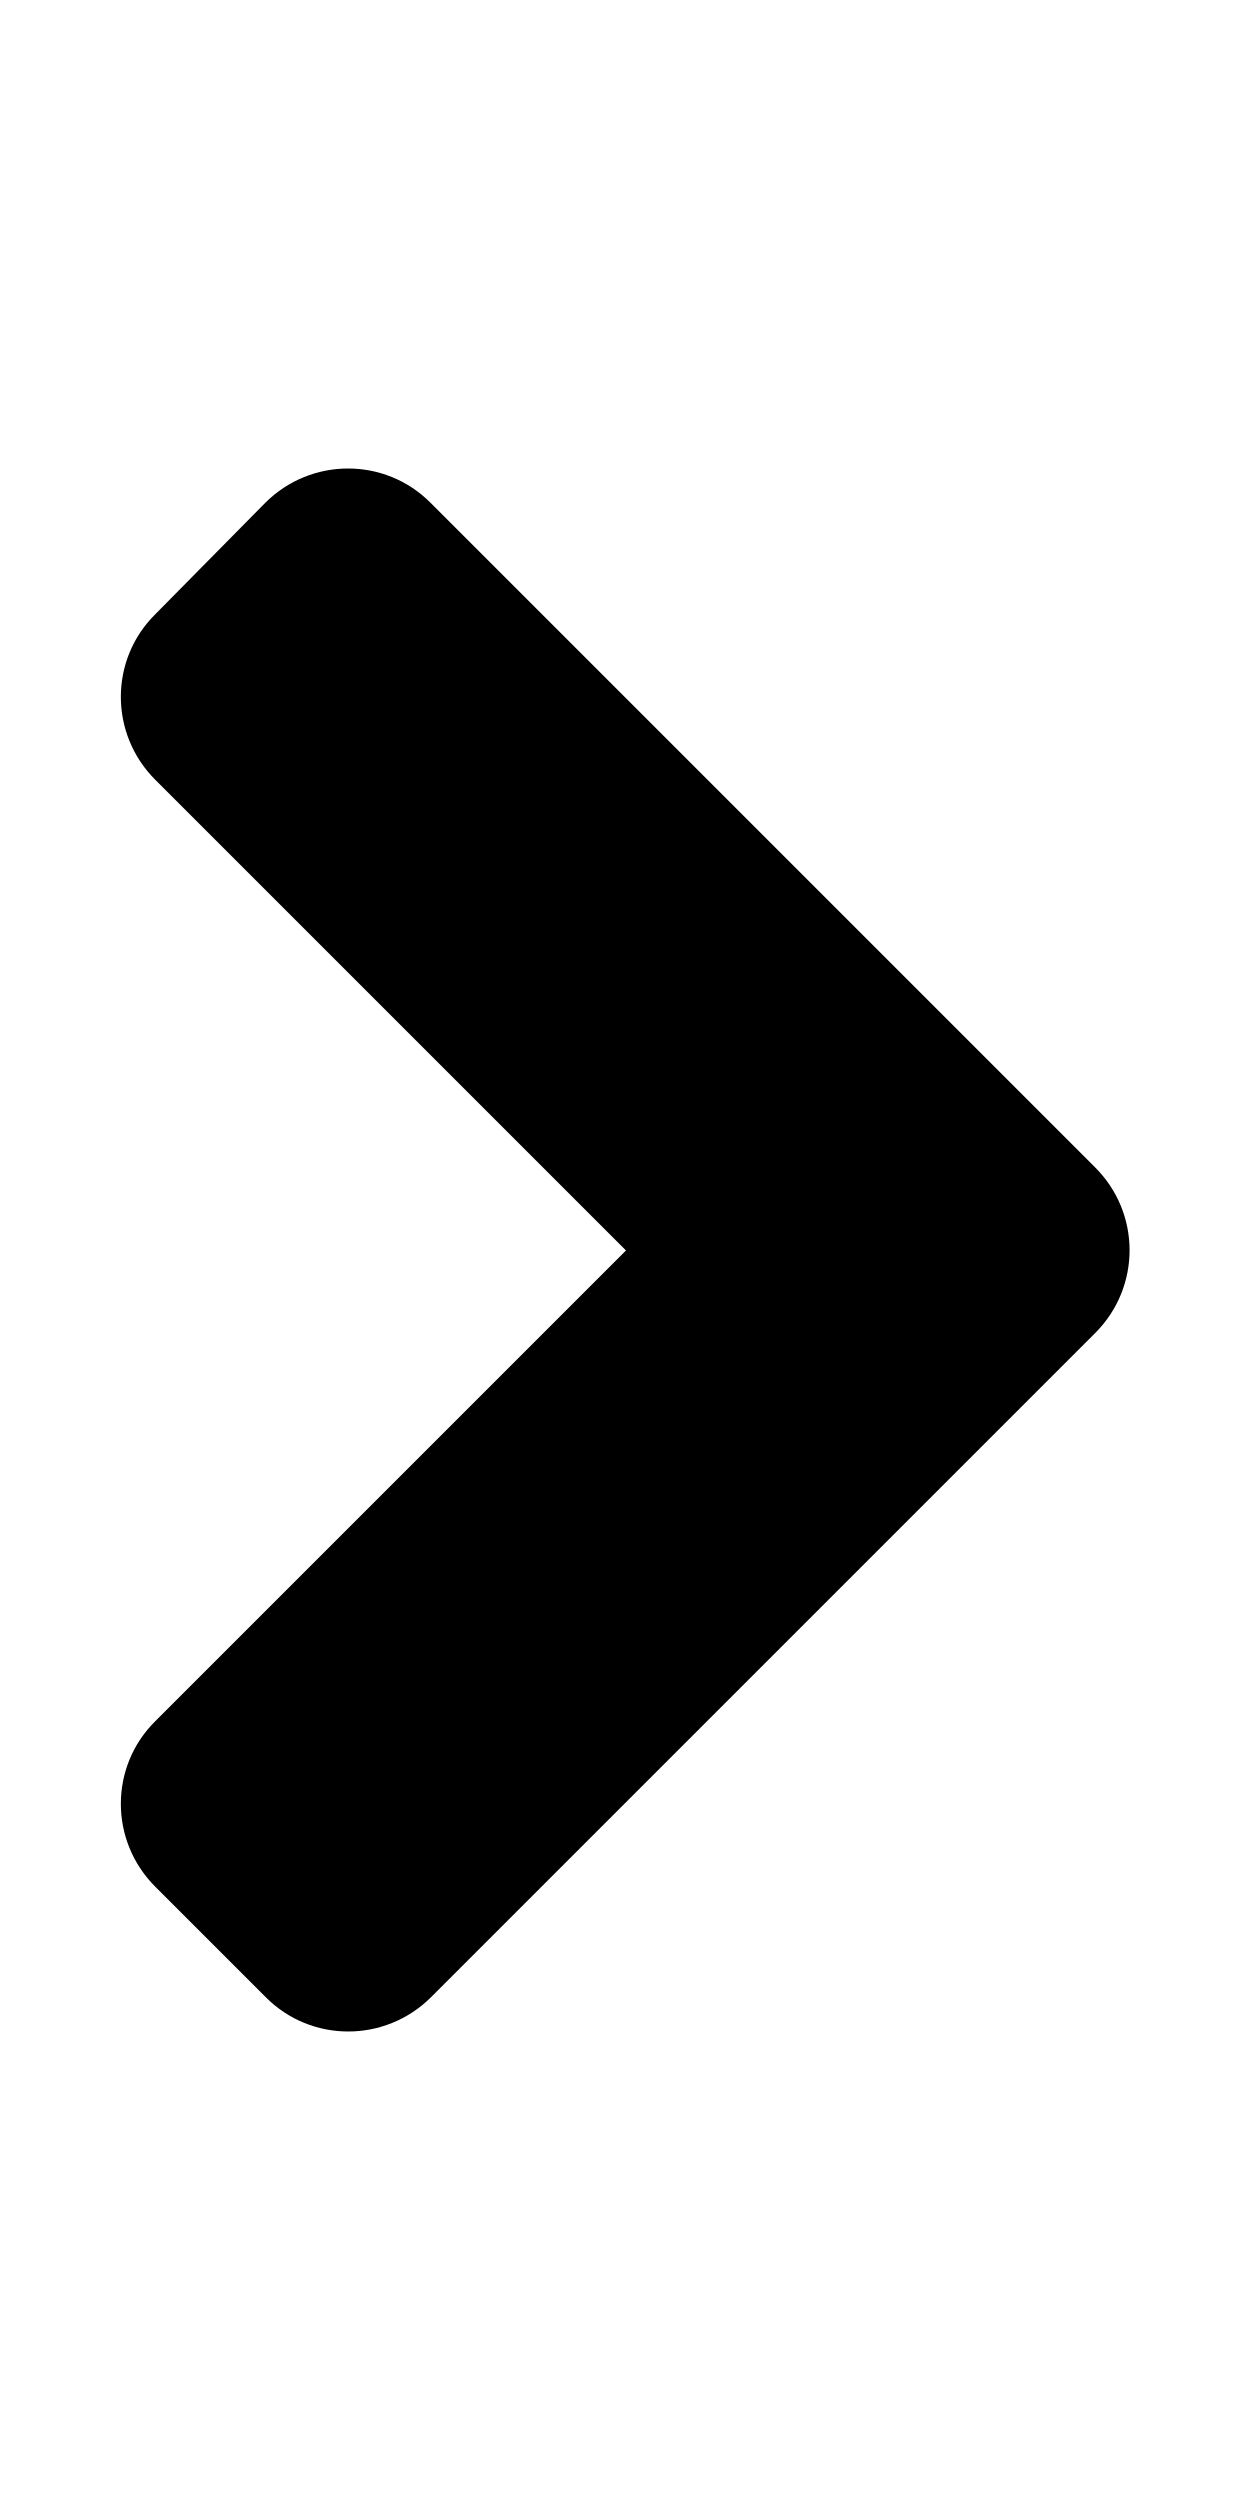
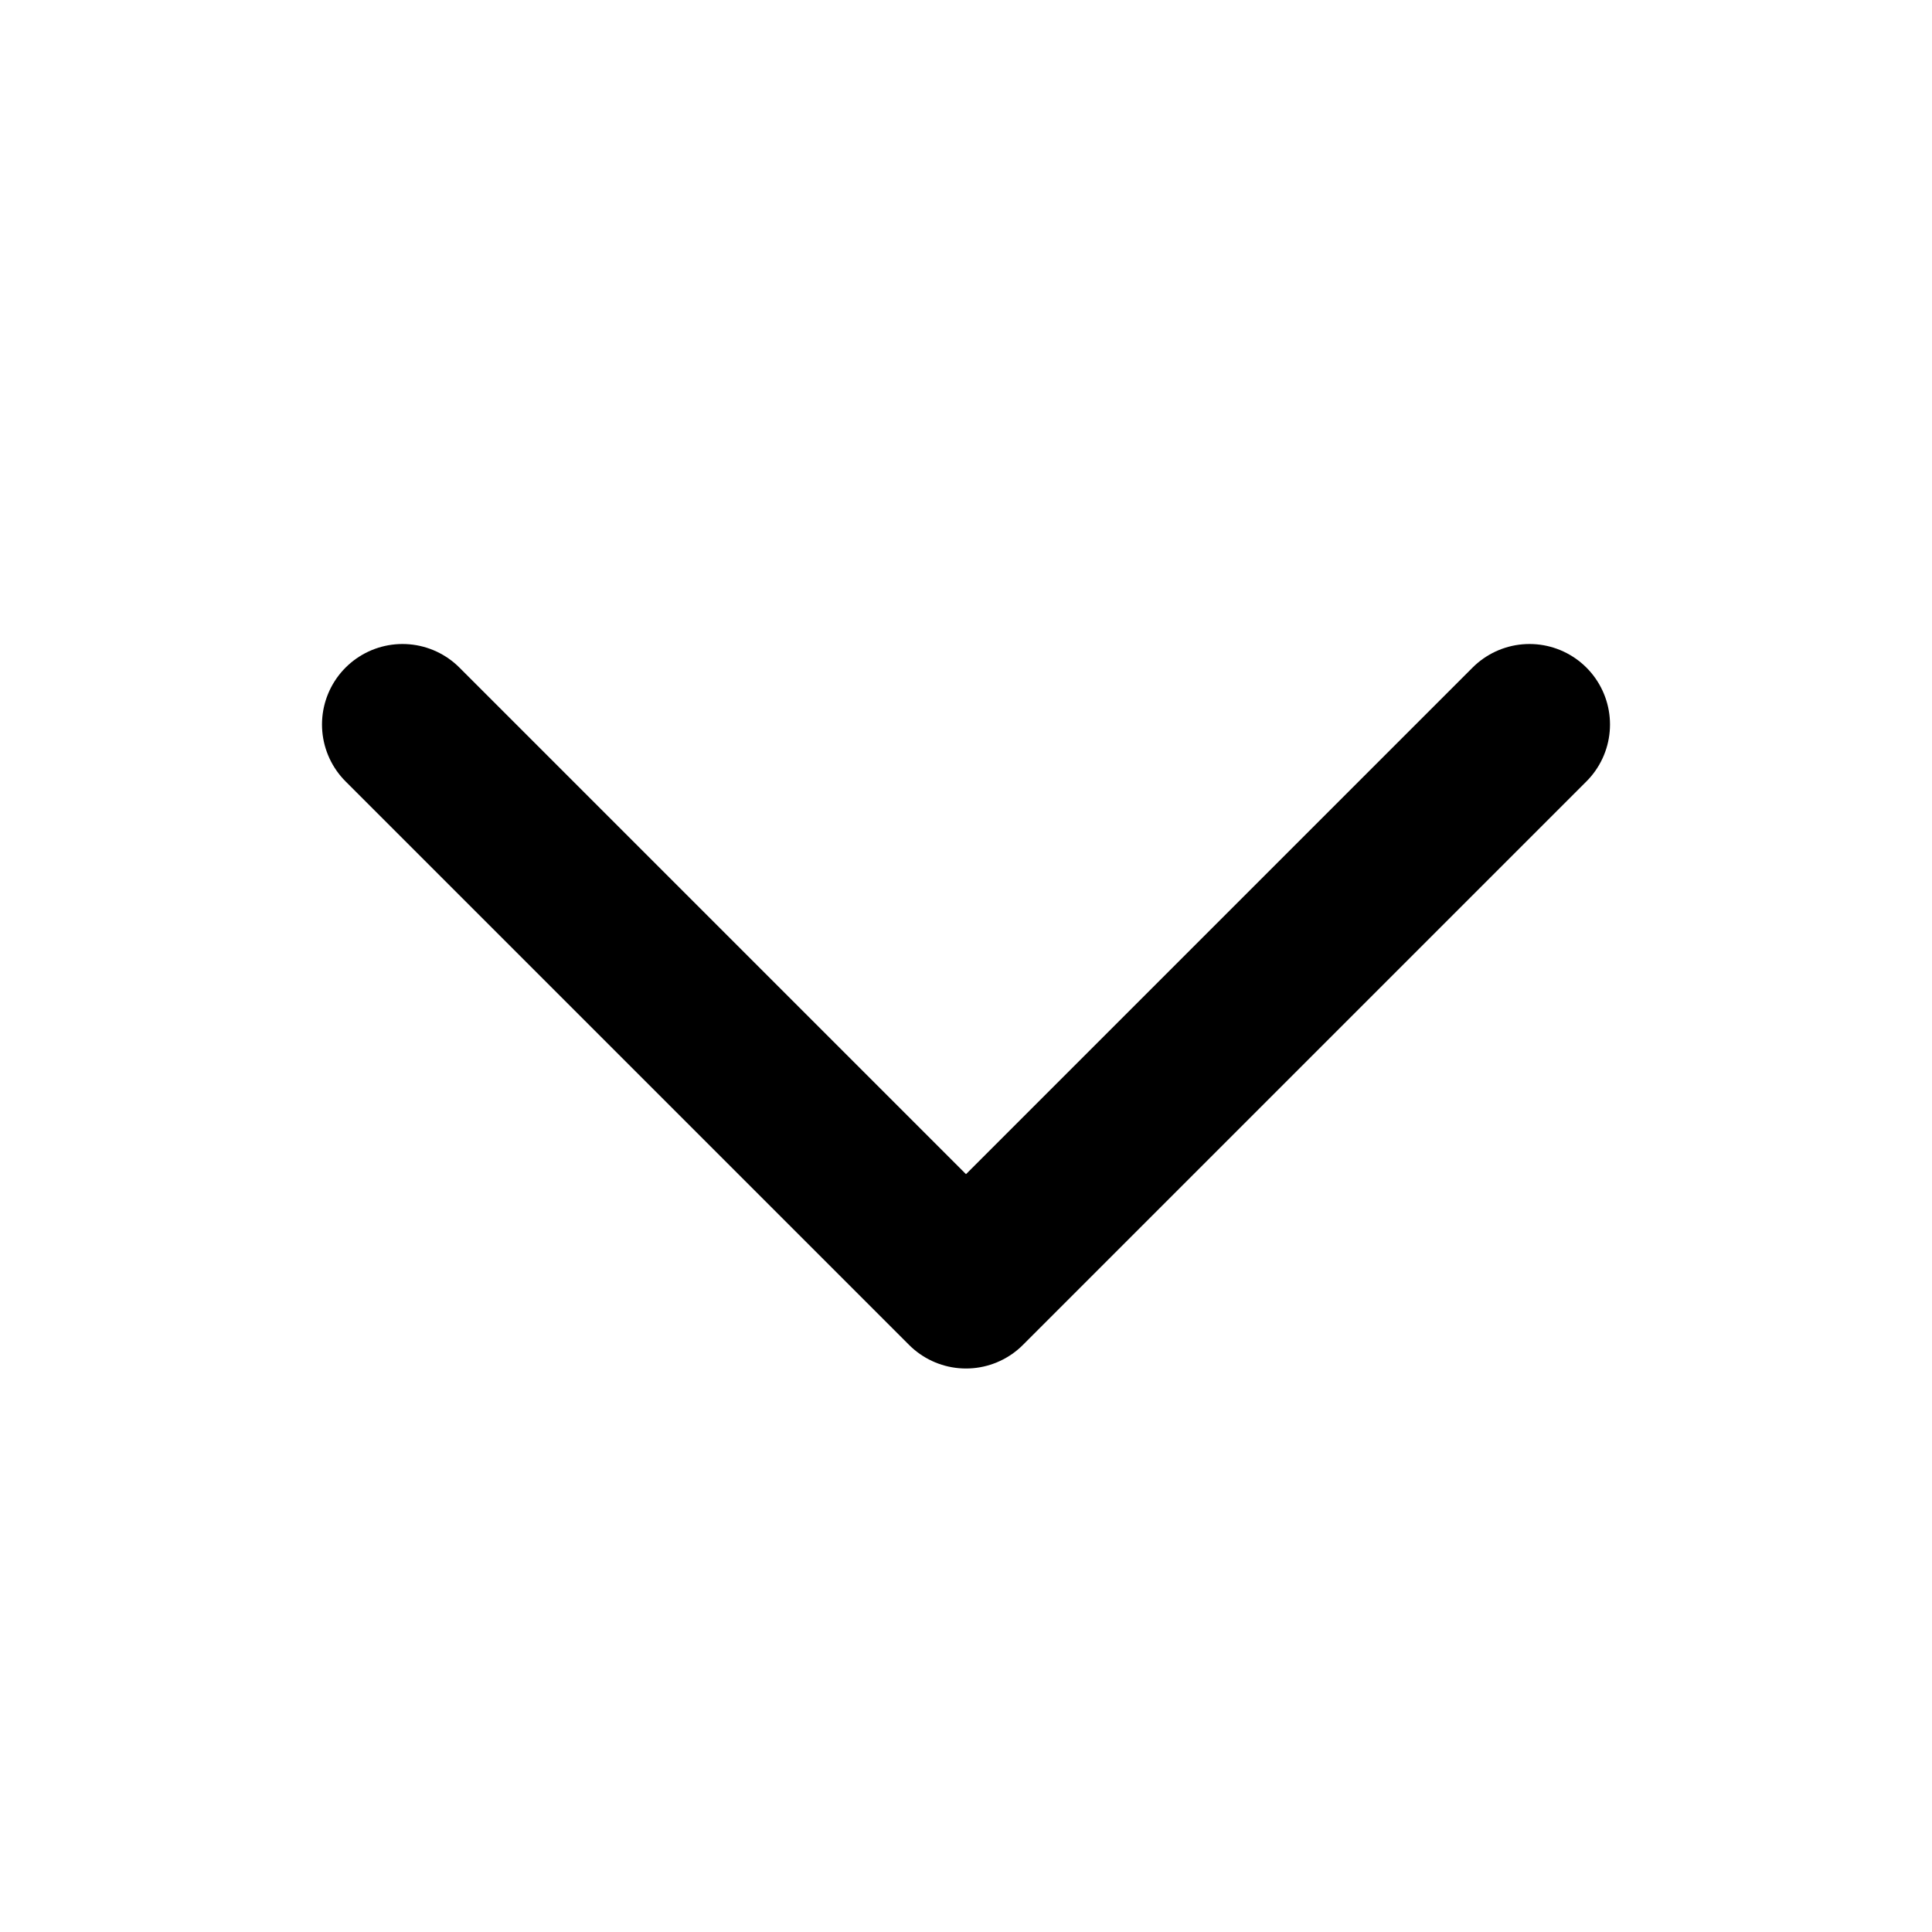
- <svg xmlns="http://www.w3.org/2000/svg" aria-hidden="true" focusable="false" data-prefix="fas" data-icon="angle-right" class="svg-inline--fa fa-angle-right fa-w-8" role="img" viewBox="0 0 256 512">
-   <path fill="currentColor" d="M224.3 273l-136 136c-9.4 9.4-24.6 9.4-33.9 0l-22.6-22.6c-9.4-9.4-9.4-24.6 0-33.9l96.4-96.4-96.4-96.4c-9.4-9.4-9.4-24.6 0-33.9L54.3 103c9.4-9.4 24.6-9.4 33.9 0l136 136c9.5 9.4 9.5 24.6.1 34z" />
+ <svg xmlns="http://www.w3.org/2000/svg" fill="none" viewBox="0 0 24 24" stroke="currentColor">
+   <path stroke-linecap="round" stroke-linejoin="round" stroke-width="2" d="M19 9l-7 7-7-7" />
</svg>
